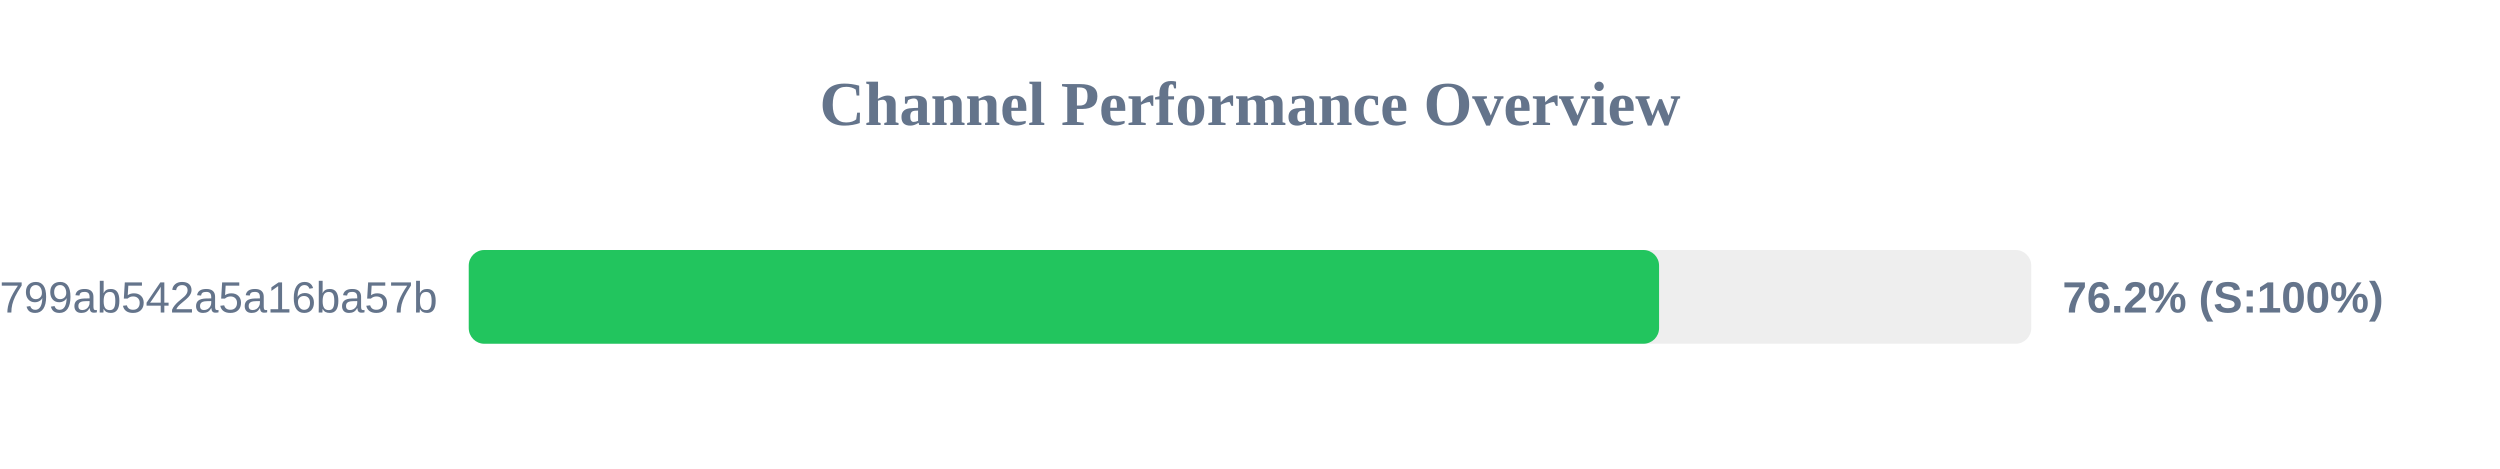
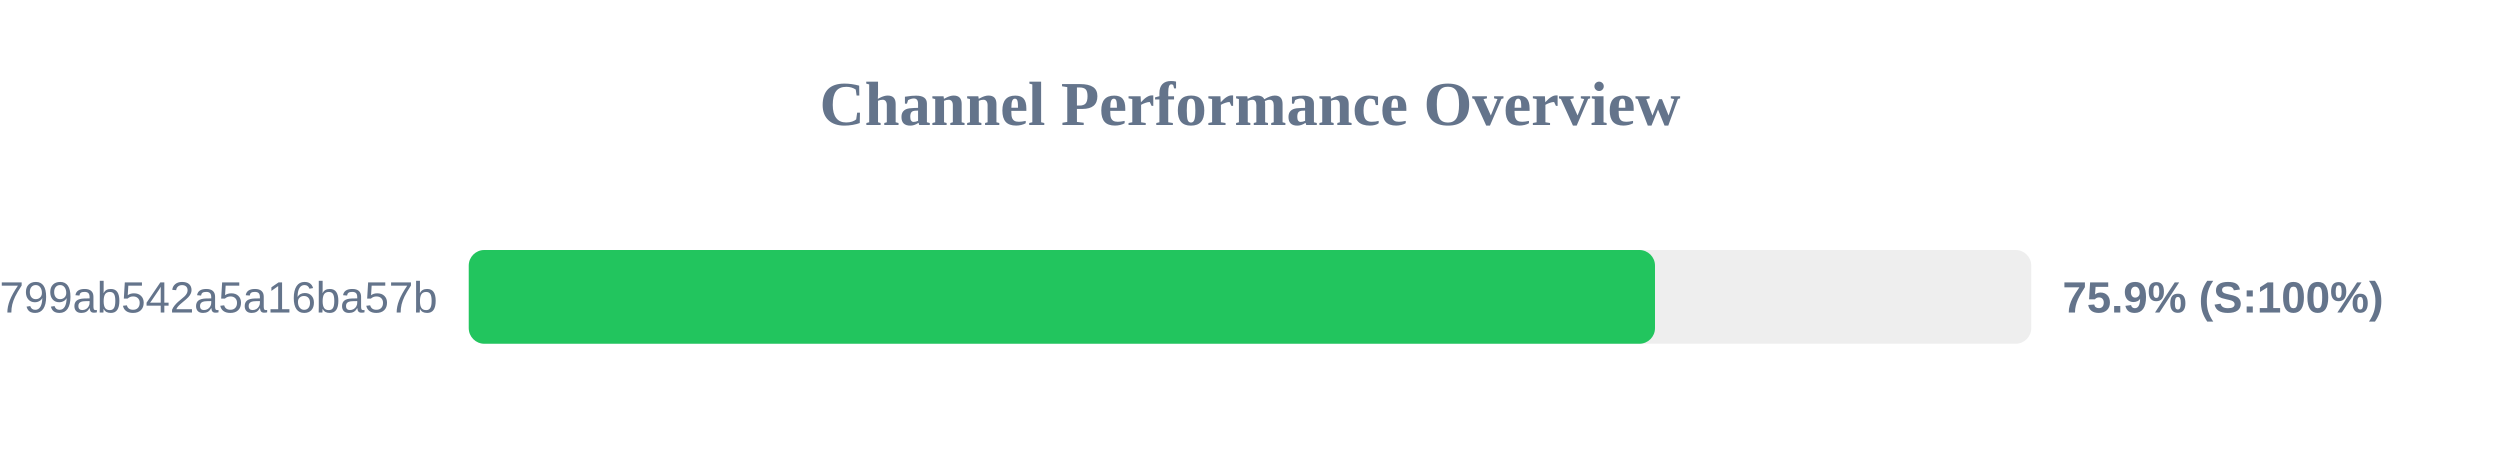
<svg xmlns="http://www.w3.org/2000/svg" width="800" height="150" version="1.1">
  <style>
        .row { font: 14px Arial; fill: #64748b; }
        .score { font: bold 14px Arial; fill: #64748b; }
    </style>
  <text x="400" y="40" text-anchor="middle" font-size="20px" font-weight="bold" fill="#64748b">Channel Performance Overview</text>
  <rect x="150" y="80" width="500" height="30" fill="#eee" rx="5" />
-   <rect x="150" y="80" width="380.9" height="30" fill="#22c55e" rx="5" />
+   <rect x="150" y="80" width="379.6" height="30" fill="#22c55e" rx="5" />
  <text x="140" y="100" text-anchor="end" class="row">subscribe?token=1d6704a3418417799ab542a5a16ba57b</text>
-   <text x="660" y="100" text-anchor="start" class="score">76.2% (S:100%)</text>
+   <text x="660" y="100" text-anchor="start" class="score">75.9% (S:100%)</text>
</svg>
